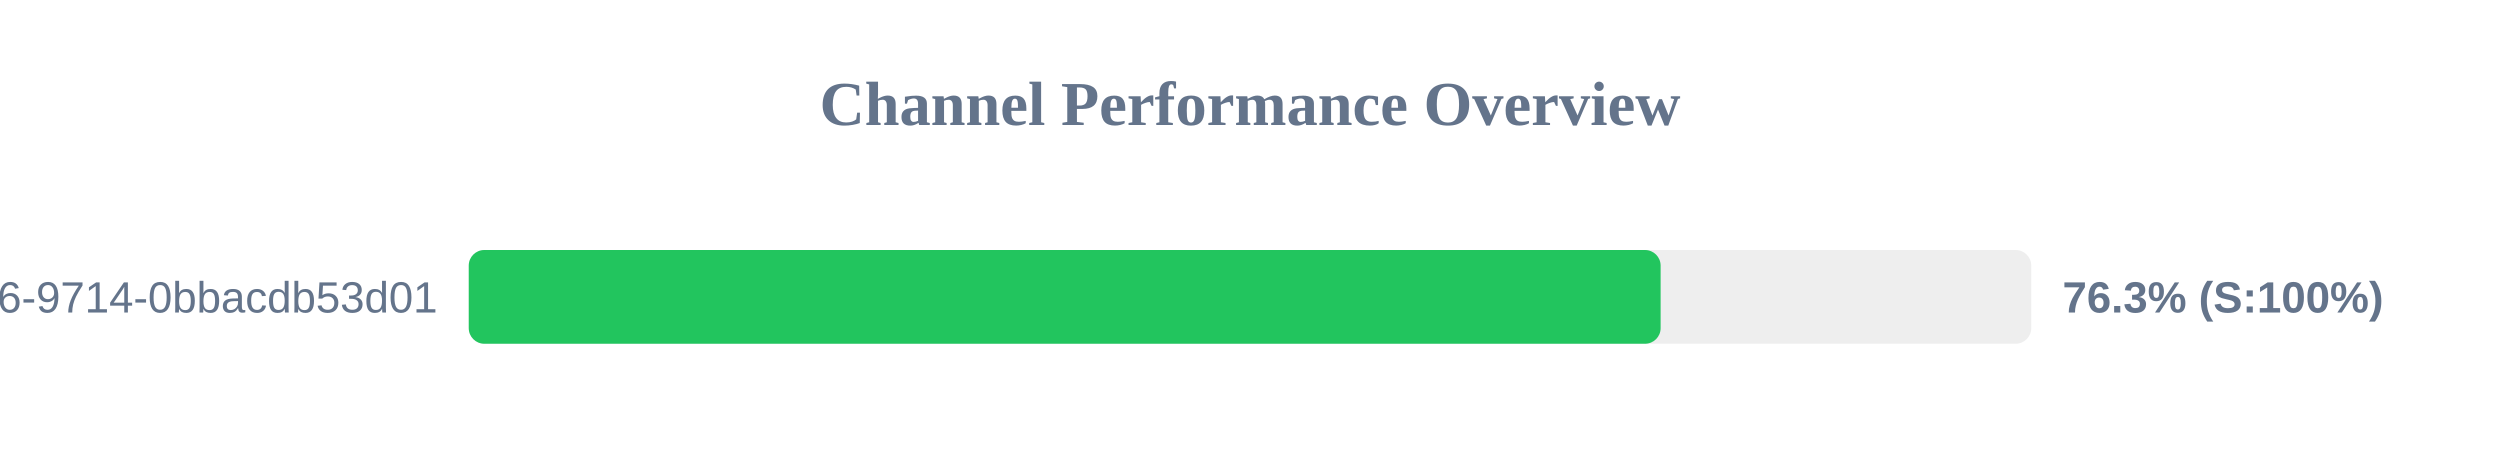
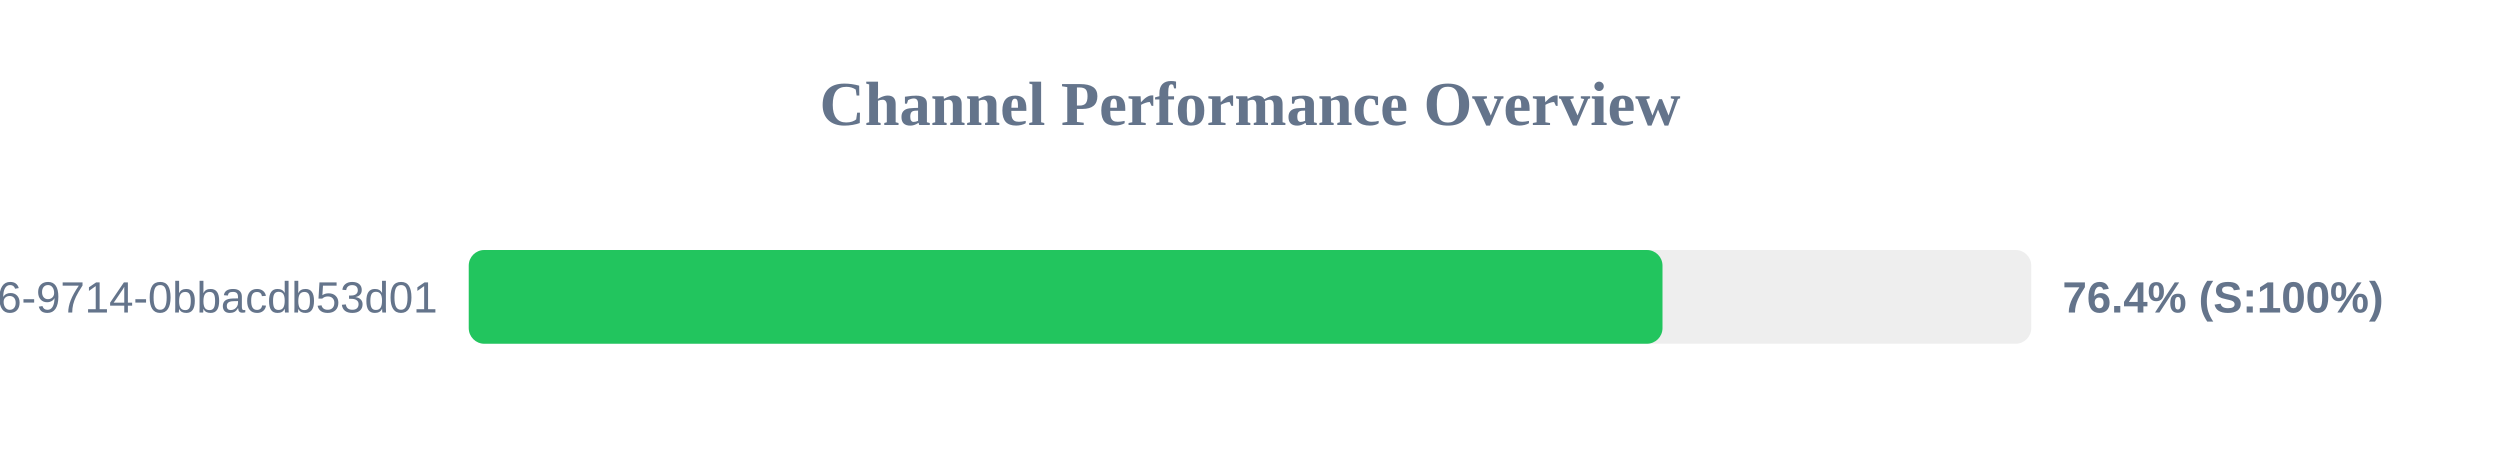
<svg xmlns="http://www.w3.org/2000/svg" width="800" height="150" version="1.1">
  <style>
        .row { font: 14px Arial; fill: #64748b; }
        .score { font: bold 14px Arial; fill: #64748b; }
    </style>
  <text x="400" y="40" text-anchor="middle" font-size="20px" font-weight="bold" fill="#64748b">Channel Performance Overview</text>
  <rect x="150" y="80" width="500" height="30" fill="#eee" rx="5" />
-   <rect x="150" y="80" width="381.4" height="30" fill="#22c55e" rx="5" />
+   <rect x="150" y="80" width="382.0" height="30" fill="#22c55e" rx="5" />
  <text x="140" y="100" text-anchor="end" class="row">?uuid=23125f6e-ec56-4c26-9714-0bbacdb53d01</text>
-   <text x="660" y="100" text-anchor="start" class="score">76.3% (S:100%)</text>
+   <text x="660" y="100" text-anchor="start" class="score">76.4% (S:100%)</text>
</svg>
